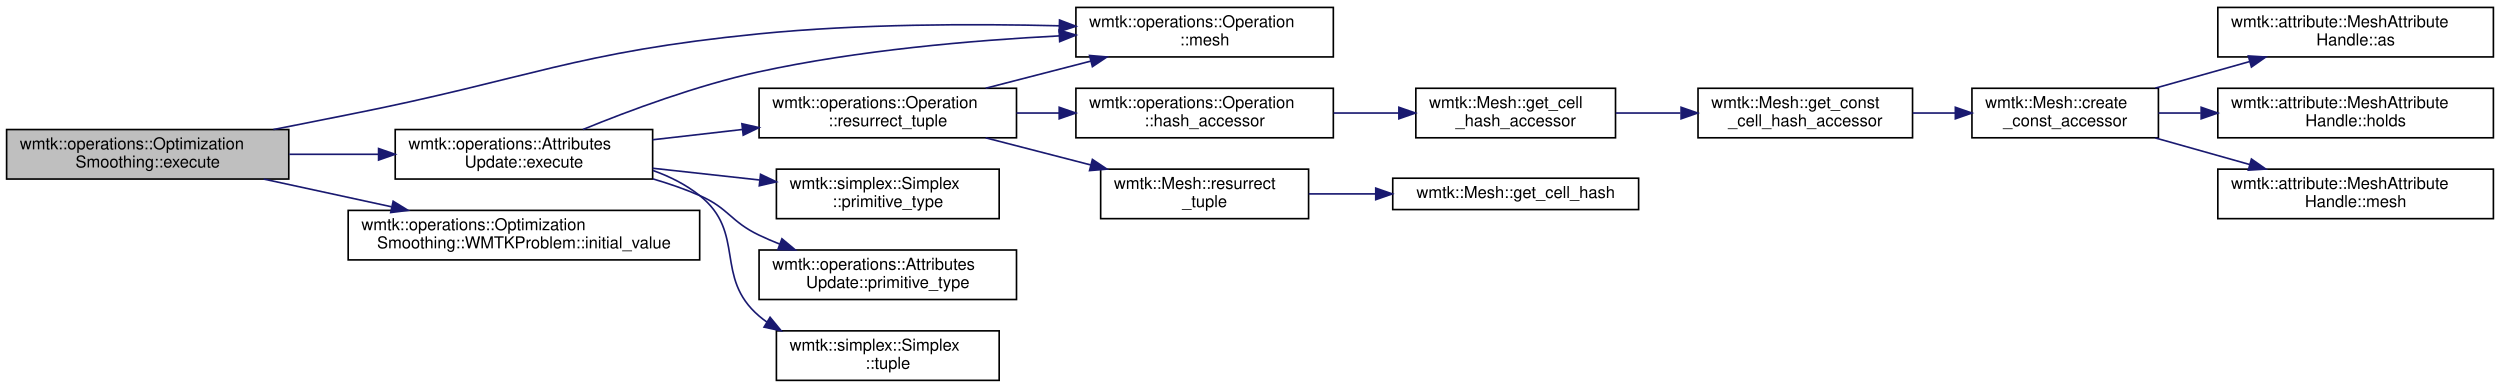
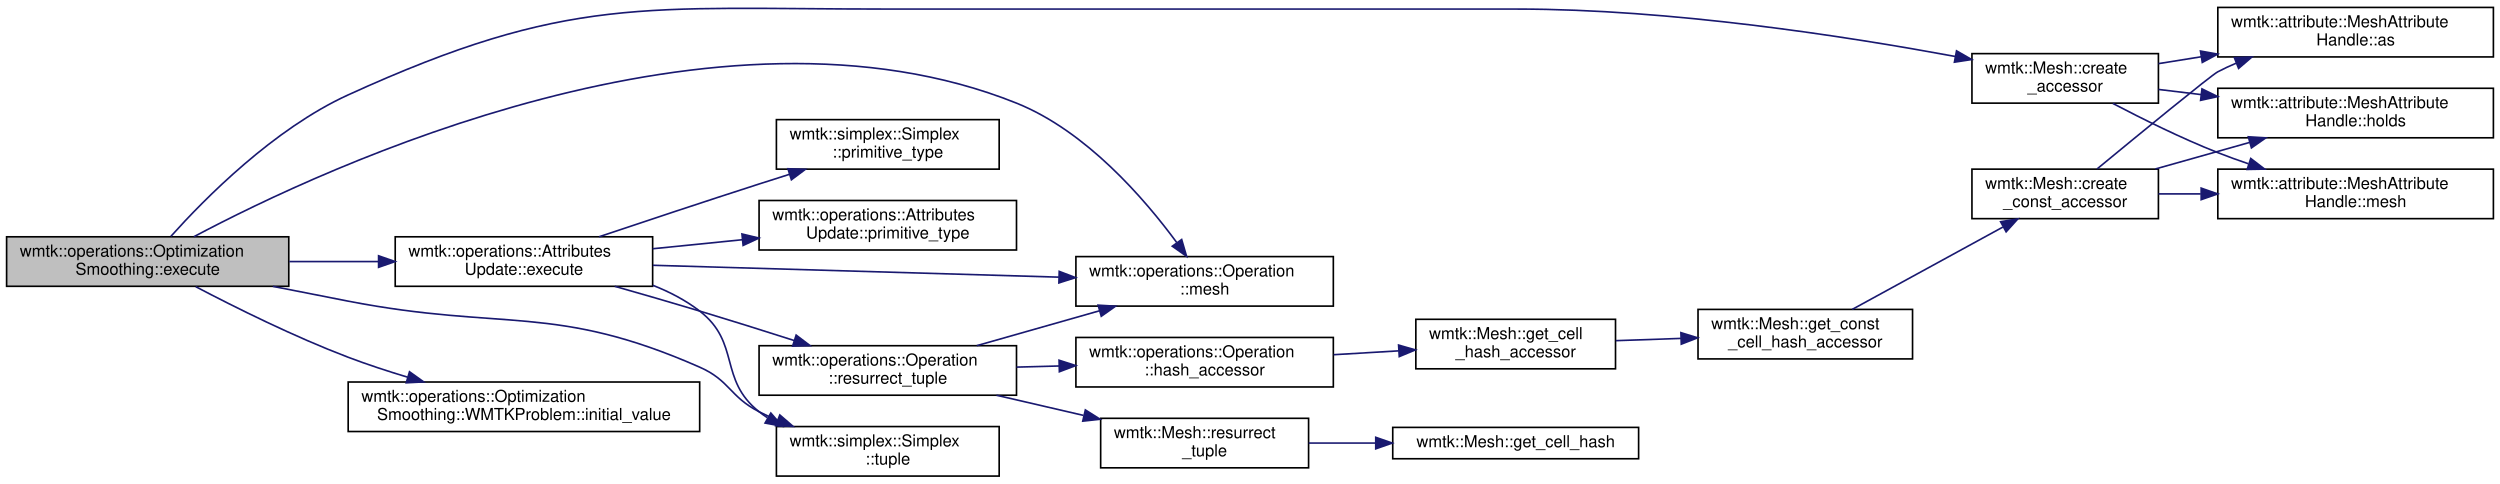
- <svg xmlns="http://www.w3.org/2000/svg" xmlns:xlink="http://www.w3.org/1999/xlink" width="1515pt" height="235pt" viewBox="0.00 0.00 1515.00 235.00">
-   <g id="graph0" class="graph" transform="scale(1 1) rotate(0) translate(4 231)">
+ <svg xmlns="http://www.w3.org/2000/svg" xmlns:xlink="http://www.w3.org/1999/xlink" width="1515pt" height="293pt" viewBox="0.00 0.00 1515.00 293.00">
+   <g id="graph0" class="graph" transform="scale(1 1) rotate(0) translate(4 289)">
    <g id="node1" class="node">
      <g id="a_node1">
        <a xlink:title="returns an empty vector in case of failure">
-           <polygon fill="#bfbfbf" stroke="black" points="0,-122.5 0,-152.5 171,-152.5 171,-122.5 0,-122.5" />
-           <text text-anchor="start" x="8" y="-140.5" font-family="Helvetica,sans-Serif" font-size="10.00">wmtk::operations::Optimization</text>
-           <text text-anchor="middle" x="85.5" y="-129.5" font-family="Helvetica,sans-Serif" font-size="10.00">Smoothing::execute</text>
+           <polygon fill="#bfbfbf" stroke="black" points="0,-115.5 0,-145.5 171,-145.5 171,-115.5 0,-115.5" />
+           <text text-anchor="start" x="8" y="-133.5" font-family="Helvetica,sans-Serif" font-size="10.00">wmtk::operations::Optimization</text>
+           <text text-anchor="middle" x="85.5" y="-122.5" font-family="Helvetica,sans-Serif" font-size="10.00">Smoothing::execute</text>
        </a>
      </g>
    </g>
    <g id="node2" class="node">
      <g id="a_node2">
+         <a xlink:href="classwmtk_1_1_mesh.html#a8a5ee2526671002bd91f2b7182b92af6" target="_top" xlink:title=" ">
+           <polygon fill="none" stroke="black" points="1191,-226.5 1191,-256.5 1304,-256.5 1304,-226.5 1191,-226.5" />
+           <text text-anchor="start" x="1199" y="-244.5" font-family="Helvetica,sans-Serif" font-size="10.00">wmtk::Mesh::create</text>
+           <text text-anchor="middle" x="1247.5" y="-233.5" font-family="Helvetica,sans-Serif" font-size="10.00">_accessor</text>
+         </a>
+       </g>
+     </g>
+     <g id="edge1" class="edge">
+       <path fill="none" stroke="midnightblue" d="M99.55,-145.77C119.96,-168.53 161.8,-210.89 207,-231.5 340.49,-292.38 386.28,-283.5 533,-283.5 533,-283.5 533,-283.5 915.5,-283.5 1008.2,-283.5 1114.35,-267.09 1180.91,-254.78" />
+       <polygon fill="midnightblue" stroke="midnightblue" points="1181.66,-258.2 1190.84,-252.92 1180.37,-251.32 1181.66,-258.2" />
+     </g>
+     <g id="node6" class="node">
+       <g id="a_node6">
        <a xlink:href="classwmtk_1_1operations_1_1_attributes_update.html#a7cd88fcf959543990319f8e21c95b340" target="_top" xlink:title="returns an empty vector in case of failure">
-           <polygon fill="none" stroke="black" points="235.5,-122.5 235.5,-152.5 391.5,-152.5 391.5,-122.5 235.5,-122.5" />
-           <text text-anchor="start" x="243.5" y="-140.5" font-family="Helvetica,sans-Serif" font-size="10.00">wmtk::operations::Attributes</text>
-           <text text-anchor="middle" x="313.5" y="-129.5" font-family="Helvetica,sans-Serif" font-size="10.00">Update::execute</text>
-         </a>
-       </g>
-     </g>
-     <g id="edge1" class="edge">
-       <path fill="none" stroke="midnightblue" d="M171.3,-137.5C188.89,-137.5 207.45,-137.5 225.13,-137.5" />
-       <polygon fill="midnightblue" stroke="midnightblue" points="225.42,-141 235.42,-137.5 225.42,-134 225.42,-141" />
-     </g>
-     <g id="node3" class="node">
-       <g id="a_node3">
+           <polygon fill="none" stroke="black" points="235.5,-115.5 235.5,-145.5 391.5,-145.5 391.5,-115.5 235.5,-115.5" />
+           <text text-anchor="start" x="243.5" y="-133.5" font-family="Helvetica,sans-Serif" font-size="10.00">wmtk::operations::Attributes</text>
+           <text text-anchor="middle" x="313.5" y="-122.5" font-family="Helvetica,sans-Serif" font-size="10.00">Update::execute</text>
+         </a>
+       </g>
+     </g>
+     <g id="edge5" class="edge">
+       <path fill="none" stroke="midnightblue" d="M171.3,-130.5C188.89,-130.5 207.45,-130.5 225.13,-130.5" />
+       <polygon fill="midnightblue" stroke="midnightblue" points="225.42,-134 235.42,-130.5 225.42,-127 225.42,-134" />
+     </g>
+     <g id="node7" class="node">
+       <g id="a_node7">
        <a xlink:href="classwmtk_1_1operations_1_1_operation.html#a524a78a76bb262cffcaafdd36afa037b" target="_top" xlink:title=" ">
-           <polygon fill="none" stroke="black" points="648,-196.5 648,-226.5 804,-226.5 804,-196.5 648,-196.5" />
-           <text text-anchor="start" x="656" y="-214.5" font-family="Helvetica,sans-Serif" font-size="10.00">wmtk::operations::Operation</text>
-           <text text-anchor="middle" x="726" y="-203.5" font-family="Helvetica,sans-Serif" font-size="10.00">::mesh</text>
-         </a>
-       </g>
-     </g>
-     <g id="edge18" class="edge">
-       <path fill="none" stroke="midnightblue" d="M161.7,-152.51C176.71,-155.49 192.35,-158.6 207,-161.5 317.64,-183.4 343.76,-199.35 456,-210.5 516.58,-216.52 585.21,-216.67 637.98,-215.36" />
-       <polygon fill="midnightblue" stroke="midnightblue" points="638.08,-218.86 647.98,-215.09 637.89,-211.86 638.08,-218.86" />
+           <polygon fill="none" stroke="black" points="648,-103.5 648,-133.5 804,-133.5 804,-103.5 648,-103.5" />
+           <text text-anchor="start" x="656" y="-121.5" font-family="Helvetica,sans-Serif" font-size="10.00">wmtk::operations::Operation</text>
+           <text text-anchor="middle" x="726" y="-110.5" font-family="Helvetica,sans-Serif" font-size="10.00">::mesh</text>
+         </a>
+       </g>
+     </g>
+     <g id="edge22" class="edge">
+       <path fill="none" stroke="midnightblue" d="M113.51,-145.56C192.86,-187.69 431.02,-299.08 612,-226.5 654.32,-209.53 689.76,-168.32 709.13,-141.99" />
+       <polygon fill="midnightblue" stroke="midnightblue" points="712.09,-143.86 715.06,-133.69 706.4,-139.79 712.09,-143.86" />
    </g>
    <g id="node17" class="node">
      <g id="a_node17">
-         <a xlink:href="classwmtk_1_1operations_1_1_optimization_smoothing_1_1_w_m_t_k_problem.html#ac2ede5541ce7c8414b2a65de17e5ad97" target="_top" xlink:title=" ">
-           <polygon fill="none" stroke="black" points="207,-73.5 207,-103.5 420,-103.5 420,-73.5 207,-73.5" />
-           <text text-anchor="start" x="215" y="-91.5" font-family="Helvetica,sans-Serif" font-size="10.00">wmtk::operations::Optimization</text>
-           <text text-anchor="middle" x="313.5" y="-80.5" font-family="Helvetica,sans-Serif" font-size="10.00">Smoothing::WMTKProblem::initial_value</text>
-         </a>
-       </g>
-     </g>
-     <g id="edge17" class="edge">
-       <path fill="none" stroke="midnightblue" d="M155.84,-122.47C180.36,-117.15 208.11,-111.13 233.37,-105.66" />
-       <polygon fill="midnightblue" stroke="midnightblue" points="234.26,-109.05 243.29,-103.51 232.77,-102.2 234.26,-109.05" />
-     </g>
-     <g id="edge2" class="edge">
-       <path fill="none" stroke="midnightblue" d="M349.26,-152.54C377.47,-164.08 418.58,-179.35 456,-187.5 515.93,-200.55 584.86,-206.53 637.93,-209.25" />
-       <polygon fill="midnightblue" stroke="midnightblue" points="637.83,-212.75 647.99,-209.74 638.17,-205.76 637.83,-212.75" />
-     </g>
-     <g id="node4" class="node">
-       <g id="a_node4">
-         <a xlink:href="classwmtk_1_1simplex_1_1_simplex.html#ad2cc0340a0772b7d6f03ba7a781d1163" target="_top" xlink:title=" ">
-           <polygon fill="none" stroke="black" points="466.5,-98.5 466.5,-128.5 601.5,-128.5 601.5,-98.5 466.5,-98.5" />
-           <text text-anchor="start" x="474.5" y="-116.5" font-family="Helvetica,sans-Serif" font-size="10.00">wmtk::simplex::Simplex</text>
-           <text text-anchor="middle" x="534" y="-105.5" font-family="Helvetica,sans-Serif" font-size="10.00">::primitive_type</text>
-         </a>
-       </g>
-     </g>
-     <g id="edge3" class="edge">
-       <path fill="none" stroke="midnightblue" d="M391.53,-129.04C412.55,-126.73 435.31,-124.23 456.3,-121.92" />
-       <polygon fill="midnightblue" stroke="midnightblue" points="456.89,-125.38 466.45,-120.81 456.12,-118.42 456.89,-125.38" />
-     </g>
-     <g id="node5" class="node">
-       <g id="a_node5">
-         <a xlink:href="classwmtk_1_1operations_1_1_attributes_update.html#a0a8538bfa12c06cd73906bfbf0e47c74" target="_top" xlink:title=" ">
-           <polygon fill="none" stroke="black" points="456,-49.5 456,-79.5 612,-79.5 612,-49.5 456,-49.5" />
-           <text text-anchor="start" x="464" y="-67.5" font-family="Helvetica,sans-Serif" font-size="10.00">wmtk::operations::Attributes</text>
-           <text text-anchor="middle" x="534" y="-56.5" font-family="Helvetica,sans-Serif" font-size="10.00">Update::primitive_type</text>
-         </a>
-       </g>
-     </g>
-     <g id="edge4" class="edge">
-       <path fill="none" stroke="midnightblue" d="M391.61,-122.61C401.34,-119.75 411.02,-116.4 420,-112.5 437.63,-104.83 438.64,-96.78 456,-88.5 460.02,-86.58 464.23,-84.77 468.52,-83.07" />
-       <polygon fill="midnightblue" stroke="midnightblue" points="469.85,-86.31 477.99,-79.52 467.4,-79.75 469.85,-86.31" />
-     </g>
-     <g id="node6" class="node">
-       <g id="a_node6">
-         <a xlink:href="classwmtk_1_1operations_1_1_operation.html#a5da7c3c9bd540516ab1160ee9fff3147" target="_top" xlink:title="utility for subclasses">
-           <polygon fill="none" stroke="black" points="456,-147.5 456,-177.5 612,-177.5 612,-147.5 456,-147.5" />
-           <text text-anchor="start" x="464" y="-165.5" font-family="Helvetica,sans-Serif" font-size="10.00">wmtk::operations::Operation</text>
-           <text text-anchor="middle" x="534" y="-154.5" font-family="Helvetica,sans-Serif" font-size="10.00">::resurrect_tuple</text>
-         </a>
-       </g>
-     </g>
-     <g id="edge5" class="edge">
-       <path fill="none" stroke="midnightblue" d="M391.53,-146.31C409.08,-148.32 427.84,-150.47 445.77,-152.52" />
-       <polygon fill="midnightblue" stroke="midnightblue" points="445.59,-156.02 455.92,-153.68 446.39,-149.07 445.59,-156.02" />
-     </g>
-     <g id="node16" class="node">
-       <g id="a_node16">
        <a xlink:href="classwmtk_1_1simplex_1_1_simplex.html#a3650fd31ff1864285502dba66db3c73c" target="_top" xlink:title=" ">
          <polygon fill="none" stroke="black" points="466.5,-0.5 466.5,-30.5 601.5,-30.5 601.5,-0.5 466.5,-0.5" />
          <text text-anchor="start" x="474.5" y="-18.5" font-family="Helvetica,sans-Serif" font-size="10.00">wmtk::simplex::Simplex</text>
          <text text-anchor="middle" x="534" y="-7.5" font-family="Helvetica,sans-Serif" font-size="10.00">::tuple</text>
        </a>
      </g>
    </g>
-     <g id="edge16" class="edge">
-       <path fill="none" stroke="midnightblue" d="M391.7,-127.69C401.9,-124.05 411.68,-119.13 420,-112.5 448.3,-89.96 428.5,-63.01 456,-39.5 457.52,-38.2 459.1,-36.98 460.75,-35.82" />
-       <polygon fill="midnightblue" stroke="midnightblue" points="462.67,-38.74 469.38,-30.55 459.02,-32.77 462.67,-38.74" />
-     </g>
-     <g id="edge13" class="edge">
-       <path fill="none" stroke="midnightblue" d="M593.3,-177.53C613.45,-182.73 636.21,-188.6 657.06,-193.98" />
-       <polygon fill="midnightblue" stroke="midnightblue" points="656.26,-197.39 666.81,-196.49 658,-190.61 656.26,-197.39" />
-     </g>
-     <g id="node7" class="node">
-       <g id="a_node7">
+     <g id="edge23" class="edge">
+       <path fill="none" stroke="midnightblue" d="M161.36,-115.46C176.46,-112.46 192.24,-109.36 207,-106.5 301.57,-88.2 331.84,-105.3 420,-66.5 438.31,-58.44 438.19,-48.61 456,-39.5 459.55,-37.69 463.25,-35.98 467.04,-34.38" />
+       <polygon fill="midnightblue" stroke="midnightblue" points="468.57,-37.54 476.59,-30.61 466,-31.03 468.57,-37.54" />
+     </g>
+     <g id="node18" class="node">
+       <g id="a_node18">
+         <a xlink:href="classwmtk_1_1operations_1_1_optimization_smoothing_1_1_w_m_t_k_problem.html#ac2ede5541ce7c8414b2a65de17e5ad97" target="_top" xlink:title=" ">
+           <polygon fill="none" stroke="black" points="207,-27.5 207,-57.5 420,-57.5 420,-27.5 207,-27.5" />
+           <text text-anchor="start" x="215" y="-45.5" font-family="Helvetica,sans-Serif" font-size="10.00">wmtk::operations::Optimization</text>
+           <text text-anchor="middle" x="313.5" y="-34.5" font-family="Helvetica,sans-Serif" font-size="10.00">Smoothing::WMTKProblem::initial_value</text>
+         </a>
+       </g>
+     </g>
+     <g id="edge21" class="edge">
+       <path fill="none" stroke="midnightblue" d="M114.62,-115.26C138.67,-102.65 174.44,-84.86 207,-72.5 218.52,-68.13 230.95,-64.05 243.11,-60.39" />
+       <polygon fill="midnightblue" stroke="midnightblue" points="244.16,-63.73 252.77,-57.56 242.19,-57.02 244.16,-63.73" />
+     </g>
+     <g id="node3" class="node">
+       <g id="a_node3">
+         <a xlink:href="classwmtk_1_1attribute_1_1_mesh_attribute_handle.html#ac326961f01b9ba4fec395827f15a7ef2" target="_top" xlink:title=" ">
+           <polygon fill="none" stroke="black" points="1340,-254.5 1340,-284.5 1507,-284.5 1507,-254.5 1340,-254.5" />
+           <text text-anchor="start" x="1348" y="-272.5" font-family="Helvetica,sans-Serif" font-size="10.00">wmtk::attribute::MeshAttribute</text>
+           <text text-anchor="middle" x="1423.5" y="-261.5" font-family="Helvetica,sans-Serif" font-size="10.00">Handle::as</text>
+         </a>
+       </g>
+     </g>
+     <g id="edge2" class="edge">
+       <path fill="none" stroke="midnightblue" d="M1304.03,-250.44C1312.34,-251.77 1321.1,-253.18 1329.93,-254.6" />
+       <polygon fill="midnightblue" stroke="midnightblue" points="1329.48,-258.08 1339.91,-256.21 1330.59,-251.16 1329.48,-258.08" />
+     </g>
+     <g id="node4" class="node">
+       <g id="a_node4">
+         <a xlink:href="classwmtk_1_1attribute_1_1_mesh_attribute_handle.html#a2b86caeb22b007b85b138ebc6b0ed837" target="_top" xlink:title=" ">
+           <polygon fill="none" stroke="black" points="1340,-205.5 1340,-235.5 1507,-235.5 1507,-205.5 1340,-205.5" />
+           <text text-anchor="start" x="1348" y="-223.5" font-family="Helvetica,sans-Serif" font-size="10.00">wmtk::attribute::MeshAttribute</text>
+           <text text-anchor="middle" x="1423.5" y="-212.5" font-family="Helvetica,sans-Serif" font-size="10.00">Handle::holds</text>
+         </a>
+       </g>
+     </g>
+     <g id="edge3" class="edge">
+       <path fill="none" stroke="midnightblue" d="M1304.03,-234.8C1312.34,-233.79 1321.1,-232.74 1329.93,-231.67" />
+       <polygon fill="midnightblue" stroke="midnightblue" points="1330.4,-235.14 1339.91,-230.47 1329.56,-228.19 1330.4,-235.14" />
+     </g>
+     <g id="node5" class="node">
+       <g id="a_node5">
+         <a xlink:href="classwmtk_1_1attribute_1_1_mesh_attribute_handle.html#a620620d54776b2c5f4f9cebad465cfa7" target="_top" xlink:title=" ">
+           <polygon fill="none" stroke="black" points="1340,-156.5 1340,-186.5 1507,-186.5 1507,-156.5 1340,-156.5" />
+           <text text-anchor="start" x="1348" y="-174.5" font-family="Helvetica,sans-Serif" font-size="10.00">wmtk::attribute::MeshAttribute</text>
+           <text text-anchor="middle" x="1423.5" y="-163.5" font-family="Helvetica,sans-Serif" font-size="10.00">Handle::mesh</text>
+         </a>
+       </g>
+     </g>
+     <g id="edge4" class="edge">
+       <path fill="none" stroke="midnightblue" d="M1276.4,-226.3C1294.26,-216.95 1318.1,-205.14 1340,-196.5 1345.94,-194.16 1352.19,-191.9 1358.48,-189.77" />
+       <polygon fill="midnightblue" stroke="midnightblue" points="1359.96,-192.97 1368.37,-186.52 1357.77,-186.32 1359.96,-192.97" />
+     </g>
+     <g id="edge6" class="edge">
+       <path fill="none" stroke="midnightblue" d="M391.71,-128.24C461.7,-126.2 564.74,-123.18 637.7,-121.05" />
+       <polygon fill="midnightblue" stroke="midnightblue" points="637.89,-124.55 647.79,-120.76 637.69,-117.55 637.89,-124.55" />
+     </g>
+     <g id="node8" class="node">
+       <g id="a_node8">
+         <a xlink:href="classwmtk_1_1simplex_1_1_simplex.html#ad2cc0340a0772b7d6f03ba7a781d1163" target="_top" xlink:title=" ">
+           <polygon fill="none" stroke="black" points="466.5,-186.5 466.5,-216.5 601.5,-216.5 601.5,-186.5 466.5,-186.5" />
+           <text text-anchor="start" x="474.5" y="-204.5" font-family="Helvetica,sans-Serif" font-size="10.00">wmtk::simplex::Simplex</text>
+           <text text-anchor="middle" x="534" y="-193.5" font-family="Helvetica,sans-Serif" font-size="10.00">::primitive_type</text>
+         </a>
+       </g>
+     </g>
+     <g id="edge7" class="edge">
+       <path fill="none" stroke="midnightblue" d="M359.04,-145.53C386.87,-154.86 423.47,-167.03 456,-177.5 461.95,-179.41 468.16,-181.39 474.37,-183.35" />
+       <polygon fill="midnightblue" stroke="midnightblue" points="473.49,-186.74 484.08,-186.4 475.59,-180.06 473.49,-186.74" />
+     </g>
+     <g id="node9" class="node">
+       <g id="a_node9">
+         <a xlink:href="classwmtk_1_1operations_1_1_attributes_update.html#a0a8538bfa12c06cd73906bfbf0e47c74" target="_top" xlink:title=" ">
+           <polygon fill="none" stroke="black" points="456,-137.5 456,-167.5 612,-167.5 612,-137.5 456,-137.5" />
+           <text text-anchor="start" x="464" y="-155.5" font-family="Helvetica,sans-Serif" font-size="10.00">wmtk::operations::Attributes</text>
+           <text text-anchor="middle" x="534" y="-144.5" font-family="Helvetica,sans-Serif" font-size="10.00">Update::primitive_type</text>
+         </a>
+       </g>
+     </g>
+     <g id="edge8" class="edge">
+       <path fill="none" stroke="midnightblue" d="M391.53,-138.26C409.08,-140.02 427.84,-141.91 445.77,-143.72" />
+       <polygon fill="midnightblue" stroke="midnightblue" points="445.62,-147.22 455.92,-144.74 446.33,-140.26 445.62,-147.22" />
+     </g>
+     <g id="node10" class="node">
+       <g id="a_node10">
+         <a xlink:href="classwmtk_1_1operations_1_1_operation.html#a5da7c3c9bd540516ab1160ee9fff3147" target="_top" xlink:title="utility for subclasses">
+           <polygon fill="none" stroke="black" points="456,-49.5 456,-79.5 612,-79.5 612,-49.5 456,-49.5" />
+           <text text-anchor="start" x="464" y="-67.5" font-family="Helvetica,sans-Serif" font-size="10.00">wmtk::operations::Operation</text>
+           <text text-anchor="middle" x="534" y="-56.5" font-family="Helvetica,sans-Serif" font-size="10.00">::resurrect_tuple</text>
+         </a>
+       </g>
+     </g>
+     <g id="edge9" class="edge">
+       <path fill="none" stroke="midnightblue" d="M368.54,-115.49C385.08,-110.79 403.32,-105.53 420,-100.5 438.72,-94.86 459.09,-88.45 477.32,-82.62" />
+       <polygon fill="midnightblue" stroke="midnightblue" points="478.47,-85.93 486.92,-79.54 476.33,-79.26 478.47,-85.93" />
+     </g>
+     <g id="edge20" class="edge">
+       <path fill="none" stroke="midnightblue" d="M391.61,-116.11C401.76,-112.12 411.56,-107.02 420,-100.5 444.92,-81.26 431.32,-59.05 456,-39.5 457.61,-38.23 459.28,-37.02 461.01,-35.88" />
+       <polygon fill="midnightblue" stroke="midnightblue" points="463.12,-38.71 470.04,-30.69 459.63,-32.64 463.12,-38.71" />
+     </g>
+     <g id="edge17" class="edge">
+       <path fill="none" stroke="midnightblue" d="M587.93,-79.54C610.99,-86.1 638.2,-93.83 662.28,-100.67" />
+       <polygon fill="midnightblue" stroke="midnightblue" points="661.45,-104.08 672.03,-103.45 663.37,-97.34 661.45,-104.08" />
+     </g>
+     <g id="node11" class="node">
+       <g id="a_node11">
        <a xlink:href="classwmtk_1_1operations_1_1_operation.html#a26813b1a46642a2df430c42a369551e0" target="_top" xlink:title="utility for subclasses">
-           <polygon fill="none" stroke="black" points="648,-147.5 648,-177.5 804,-177.5 804,-147.5 648,-147.5" />
-           <text text-anchor="start" x="656" y="-165.5" font-family="Helvetica,sans-Serif" font-size="10.00">wmtk::operations::Operation</text>
-           <text text-anchor="middle" x="726" y="-154.5" font-family="Helvetica,sans-Serif" font-size="10.00">::hash_accessor</text>
-         </a>
-       </g>
-     </g>
-     <g id="edge6" class="edge">
-       <path fill="none" stroke="midnightblue" d="M612.01,-162.5C620.51,-162.5 629.21,-162.5 637.83,-162.5" />
-       <polygon fill="midnightblue" stroke="midnightblue" points="637.88,-166 647.88,-162.5 637.88,-159 637.88,-166" />
+           <polygon fill="none" stroke="black" points="648,-54.5 648,-84.5 804,-84.5 804,-54.5 648,-54.5" />
+           <text text-anchor="start" x="656" y="-72.5" font-family="Helvetica,sans-Serif" font-size="10.00">wmtk::operations::Operation</text>
+           <text text-anchor="middle" x="726" y="-61.5" font-family="Helvetica,sans-Serif" font-size="10.00">::hash_accessor</text>
+         </a>
+       </g>
+     </g>
+     <g id="edge10" class="edge">
+       <path fill="none" stroke="midnightblue" d="M612.01,-66.53C620.51,-66.75 629.21,-66.98 637.83,-67.21" />
+       <polygon fill="midnightblue" stroke="midnightblue" points="637.8,-70.71 647.88,-67.47 637.98,-63.71 637.8,-70.71" />
+     </g>
+     <g id="node15" class="node">
+       <g id="a_node15">
+         <a xlink:href="classwmtk_1_1_mesh.html#af08e5c13a9c5368402ace7c326b4bb58" target="_top" xlink:title="return the same tuple but with updated hash">
+           <polygon fill="none" stroke="black" points="663,-5.5 663,-35.5 789,-35.5 789,-5.5 663,-5.5" />
+           <text text-anchor="start" x="671" y="-23.5" font-family="Helvetica,sans-Serif" font-size="10.00">wmtk::Mesh::resurrect</text>
+           <text text-anchor="middle" x="726" y="-12.5" font-family="Helvetica,sans-Serif" font-size="10.00">_tuple</text>
+         </a>
+       </g>
+     </g>
+     <g id="edge18" class="edge">
+       <path fill="none" stroke="midnightblue" d="M599.86,-49.48C616.84,-45.55 635.26,-41.28 652.61,-37.26" />
+       <polygon fill="midnightblue" stroke="midnightblue" points="653.73,-40.6 662.68,-34.93 652.15,-33.78 653.73,-40.6" />
+     </g>
+     <g id="node12" class="node">
+       <g id="a_node12">
+         <a xlink:href="classwmtk_1_1_mesh.html#adc7f5c64d6c72d417722bb063b523023" target="_top" xlink:title=" ">
+           <polygon fill="none" stroke="black" points="854,-65.5 854,-95.5 975,-95.5 975,-65.5 854,-65.5" />
+           <text text-anchor="start" x="862" y="-83.5" font-family="Helvetica,sans-Serif" font-size="10.00">wmtk::Mesh::get_cell</text>
+           <text text-anchor="middle" x="914.5" y="-72.5" font-family="Helvetica,sans-Serif" font-size="10.00">_hash_accessor</text>
+         </a>
+       </g>
+     </g>
+     <g id="edge11" class="edge">
+       <path fill="none" stroke="midnightblue" d="M804.2,-74.05C817.25,-74.82 830.73,-75.62 843.58,-76.38" />
+       <polygon fill="midnightblue" stroke="midnightblue" points="843.54,-79.88 853.72,-76.97 843.95,-72.89 843.54,-79.88" />
+     </g>
+     <g id="node13" class="node">
+       <g id="a_node13">
+         <a xlink:href="classwmtk_1_1_mesh.html#a92666fa5c4c8b680e9b4a9b3755689f0" target="_top" xlink:title=" ">
+           <polygon fill="none" stroke="black" points="1025,-71.5 1025,-101.5 1155,-101.5 1155,-71.5 1025,-71.5" />
+           <text text-anchor="start" x="1033" y="-89.5" font-family="Helvetica,sans-Serif" font-size="10.00">wmtk::Mesh::get_const</text>
+           <text text-anchor="middle" x="1090" y="-78.5" font-family="Helvetica,sans-Serif" font-size="10.00">_cell_hash_accessor</text>
+         </a>
+       </g>
+     </g>
+     <g id="edge12" class="edge">
+       <path fill="none" stroke="midnightblue" d="M975.21,-82.56C987.94,-83.01 1001.54,-83.48 1014.74,-83.93" />
+       <polygon fill="midnightblue" stroke="midnightblue" points="1014.62,-87.43 1024.74,-84.28 1014.86,-80.43 1014.62,-87.43" />
    </g>
    <g id="node14" class="node">
      <g id="a_node14">
-         <a xlink:href="classwmtk_1_1_mesh.html#af08e5c13a9c5368402ace7c326b4bb58" target="_top" xlink:title="return the same tuple but with updated hash">
-           <polygon fill="none" stroke="black" points="663,-98.5 663,-128.5 789,-128.5 789,-98.5 663,-98.5" />
-           <text text-anchor="start" x="671" y="-116.5" font-family="Helvetica,sans-Serif" font-size="10.00">wmtk::Mesh::resurrect</text>
-           <text text-anchor="middle" x="726" y="-105.5" font-family="Helvetica,sans-Serif" font-size="10.00">_tuple</text>
-         </a>
-       </g>
+         <a xlink:href="classwmtk_1_1_mesh.html#aec980d09bb50f645d6c1c5e604e091c6" target="_top" xlink:title=" ">
+           <polygon fill="none" stroke="black" points="1191,-156.5 1191,-186.5 1304,-186.5 1304,-156.5 1191,-156.5" />
+           <text text-anchor="start" x="1199" y="-174.5" font-family="Helvetica,sans-Serif" font-size="10.00">wmtk::Mesh::create</text>
+           <text text-anchor="middle" x="1247.5" y="-163.5" font-family="Helvetica,sans-Serif" font-size="10.00">_const_accessor</text>
+         </a>
+       </g>
+     </g>
+     <g id="edge13" class="edge">
+       <path fill="none" stroke="midnightblue" d="M1118.44,-101.5C1143.82,-115.37 1181.74,-136.1 1209.73,-151.4" />
+       <polygon fill="midnightblue" stroke="midnightblue" points="1208.36,-154.64 1218.81,-156.36 1211.71,-148.5 1208.36,-154.64" />
    </g>
    <g id="edge14" class="edge">
-       <path fill="none" stroke="midnightblue" d="M593.3,-147.47C613.45,-142.27 636.21,-136.4 657.06,-131.02" />
-       <polygon fill="midnightblue" stroke="midnightblue" points="658,-134.39 666.81,-128.51 656.26,-127.61 658,-134.39" />
-     </g>
-     <g id="node8" class="node">
-       <g id="a_node8">
-         <a xlink:href="classwmtk_1_1_mesh.html#adc7f5c64d6c72d417722bb063b523023" target="_top" xlink:title=" ">
-           <polygon fill="none" stroke="black" points="854,-147.5 854,-177.5 975,-177.5 975,-147.5 854,-147.5" />
-           <text text-anchor="start" x="862" y="-165.5" font-family="Helvetica,sans-Serif" font-size="10.00">wmtk::Mesh::get_cell</text>
-           <text text-anchor="middle" x="914.5" y="-154.5" font-family="Helvetica,sans-Serif" font-size="10.00">_hash_accessor</text>
-         </a>
-       </g>
-     </g>
-     <g id="edge7" class="edge">
-       <path fill="none" stroke="midnightblue" d="M804.2,-162.5C817.25,-162.5 830.73,-162.5 843.58,-162.5" />
-       <polygon fill="midnightblue" stroke="midnightblue" points="843.72,-166 853.72,-162.5 843.72,-159 843.72,-166" />
-     </g>
-     <g id="node9" class="node">
-       <g id="a_node9">
-         <a xlink:href="classwmtk_1_1_mesh.html#a92666fa5c4c8b680e9b4a9b3755689f0" target="_top" xlink:title=" ">
-           <polygon fill="none" stroke="black" points="1025,-147.5 1025,-177.5 1155,-177.5 1155,-147.5 1025,-147.5" />
-           <text text-anchor="start" x="1033" y="-165.5" font-family="Helvetica,sans-Serif" font-size="10.00">wmtk::Mesh::get_const</text>
-           <text text-anchor="middle" x="1090" y="-154.5" font-family="Helvetica,sans-Serif" font-size="10.00">_cell_hash_accessor</text>
-         </a>
-       </g>
-     </g>
-     <g id="edge8" class="edge">
-       <path fill="none" stroke="midnightblue" d="M975.21,-162.5C987.82,-162.5 1001.27,-162.5 1014.35,-162.5" />
-       <polygon fill="midnightblue" stroke="midnightblue" points="1014.74,-166 1024.74,-162.5 1014.74,-159 1014.74,-166" />
-     </g>
-     <g id="node10" class="node">
-       <g id="a_node10">
-         <a xlink:href="classwmtk_1_1_mesh.html#aec980d09bb50f645d6c1c5e604e091c6" target="_top" xlink:title=" ">
-           <polygon fill="none" stroke="black" points="1191,-147.5 1191,-177.5 1304,-177.5 1304,-147.5 1191,-147.5" />
-           <text text-anchor="start" x="1199" y="-165.5" font-family="Helvetica,sans-Serif" font-size="10.00">wmtk::Mesh::create</text>
-           <text text-anchor="middle" x="1247.5" y="-154.5" font-family="Helvetica,sans-Serif" font-size="10.00">_const_accessor</text>
-         </a>
-       </g>
-     </g>
-     <g id="edge9" class="edge">
-       <path fill="none" stroke="midnightblue" d="M1155.15,-162.5C1163.59,-162.5 1172.26,-162.5 1180.73,-162.5" />
-       <polygon fill="midnightblue" stroke="midnightblue" points="1180.94,-166 1190.94,-162.5 1180.94,-159 1180.94,-166" />
-     </g>
-     <g id="node11" class="node">
-       <g id="a_node11">
-         <a xlink:href="classwmtk_1_1attribute_1_1_mesh_attribute_handle.html#ac326961f01b9ba4fec395827f15a7ef2" target="_top" xlink:title=" ">
-           <polygon fill="none" stroke="black" points="1340,-196.5 1340,-226.5 1507,-226.5 1507,-196.5 1340,-196.5" />
-           <text text-anchor="start" x="1348" y="-214.5" font-family="Helvetica,sans-Serif" font-size="10.00">wmtk::attribute::MeshAttribute</text>
-           <text text-anchor="middle" x="1423.5" y="-203.5" font-family="Helvetica,sans-Serif" font-size="10.00">Handle::as</text>
-         </a>
-       </g>
-     </g>
-     <g id="edge10" class="edge">
-       <path fill="none" stroke="midnightblue" d="M1302.13,-177.6C1320.24,-182.7 1340.62,-188.44 1359.4,-193.73" />
-       <polygon fill="midnightblue" stroke="midnightblue" points="1358.48,-197.11 1369.05,-196.45 1360.37,-190.37 1358.48,-197.11" />
-     </g>
-     <g id="node12" class="node">
-       <g id="a_node12">
-         <a xlink:href="classwmtk_1_1attribute_1_1_mesh_attribute_handle.html#a2b86caeb22b007b85b138ebc6b0ed837" target="_top" xlink:title=" ">
-           <polygon fill="none" stroke="black" points="1340,-147.5 1340,-177.5 1507,-177.5 1507,-147.5 1340,-147.5" />
-           <text text-anchor="start" x="1348" y="-165.5" font-family="Helvetica,sans-Serif" font-size="10.00">wmtk::attribute::MeshAttribute</text>
-           <text text-anchor="middle" x="1423.5" y="-154.5" font-family="Helvetica,sans-Serif" font-size="10.00">Handle::holds</text>
-         </a>
-       </g>
-     </g>
-     <g id="edge11" class="edge">
-       <path fill="none" stroke="midnightblue" d="M1304.03,-162.5C1312.25,-162.5 1320.91,-162.5 1329.64,-162.5" />
-       <polygon fill="midnightblue" stroke="midnightblue" points="1329.91,-166 1339.91,-162.5 1329.91,-159 1329.91,-166" />
-     </g>
-     <g id="node13" class="node">
-       <g id="a_node13">
-         <a xlink:href="classwmtk_1_1attribute_1_1_mesh_attribute_handle.html#a620620d54776b2c5f4f9cebad465cfa7" target="_top" xlink:title=" ">
-           <polygon fill="none" stroke="black" points="1340,-98.5 1340,-128.5 1507,-128.5 1507,-98.5 1340,-98.5" />
-           <text text-anchor="start" x="1348" y="-116.5" font-family="Helvetica,sans-Serif" font-size="10.00">wmtk::attribute::MeshAttribute</text>
-           <text text-anchor="middle" x="1423.5" y="-105.5" font-family="Helvetica,sans-Serif" font-size="10.00">Handle::mesh</text>
-         </a>
-       </g>
-     </g>
-     <g id="edge12" class="edge">
-       <path fill="none" stroke="midnightblue" d="M1302.13,-147.4C1320.24,-142.3 1340.62,-136.56 1359.4,-131.27" />
-       <polygon fill="midnightblue" stroke="midnightblue" points="1360.37,-134.63 1369.05,-128.55 1358.48,-127.89 1360.37,-134.63" />
-     </g>
-     <g id="node15" class="node">
-       <g id="a_node15">
+       <path fill="none" stroke="midnightblue" d="M1266.83,-186.63C1292.34,-207.65 1335.93,-243.37 1340,-245.5 1343.54,-247.35 1347.25,-249.08 1351.04,-250.69" />
+       <polygon fill="midnightblue" stroke="midnightblue" points="1350.03,-254.05 1360.62,-254.44 1352.59,-247.53 1350.03,-254.05" />
+     </g>
+     <g id="edge15" class="edge">
+       <path fill="none" stroke="midnightblue" d="M1302.13,-186.6C1320.24,-191.7 1340.62,-197.44 1359.4,-202.73" />
+       <polygon fill="midnightblue" stroke="midnightblue" points="1358.48,-206.11 1369.05,-205.45 1360.37,-199.37 1358.48,-206.11" />
+     </g>
+     <g id="edge16" class="edge">
+       <path fill="none" stroke="midnightblue" d="M1304.03,-171.5C1312.25,-171.5 1320.91,-171.5 1329.64,-171.5" />
+       <polygon fill="midnightblue" stroke="midnightblue" points="1329.91,-175 1339.91,-171.5 1329.91,-168 1329.91,-175" />
+     </g>
+     <g id="node16" class="node">
+       <g id="a_node16">
        <a xlink:href="classwmtk_1_1_mesh.html#aed3f470f75590f3c7b743560568fb97f" target="_top" xlink:title=" ">
-           <polygon fill="none" stroke="black" points="840,-104 840,-123 989,-123 989,-104 840,-104" />
-           <text text-anchor="middle" x="914.5" y="-111" font-family="Helvetica,sans-Serif" font-size="10.00">wmtk::Mesh::get_cell_hash</text>
-         </a>
-       </g>
-     </g>
-     <g id="edge15" class="edge">
-       <path fill="none" stroke="midnightblue" d="M789.1,-113.5C802.02,-113.5 815.84,-113.5 829.4,-113.5" />
-       <polygon fill="midnightblue" stroke="midnightblue" points="829.7,-117 839.7,-113.5 829.7,-110 829.7,-117" />
+           <polygon fill="none" stroke="black" points="840,-11 840,-30 989,-30 989,-11 840,-11" />
+           <text text-anchor="middle" x="914.5" y="-18" font-family="Helvetica,sans-Serif" font-size="10.00">wmtk::Mesh::get_cell_hash</text>
+         </a>
+       </g>
+     </g>
+     <g id="edge19" class="edge">
+       <path fill="none" stroke="midnightblue" d="M789.1,-20.5C802.02,-20.5 815.84,-20.5 829.4,-20.5" />
+       <polygon fill="midnightblue" stroke="midnightblue" points="829.7,-24 839.7,-20.5 829.7,-17 829.7,-24" />
    </g>
  </g>
</svg>
